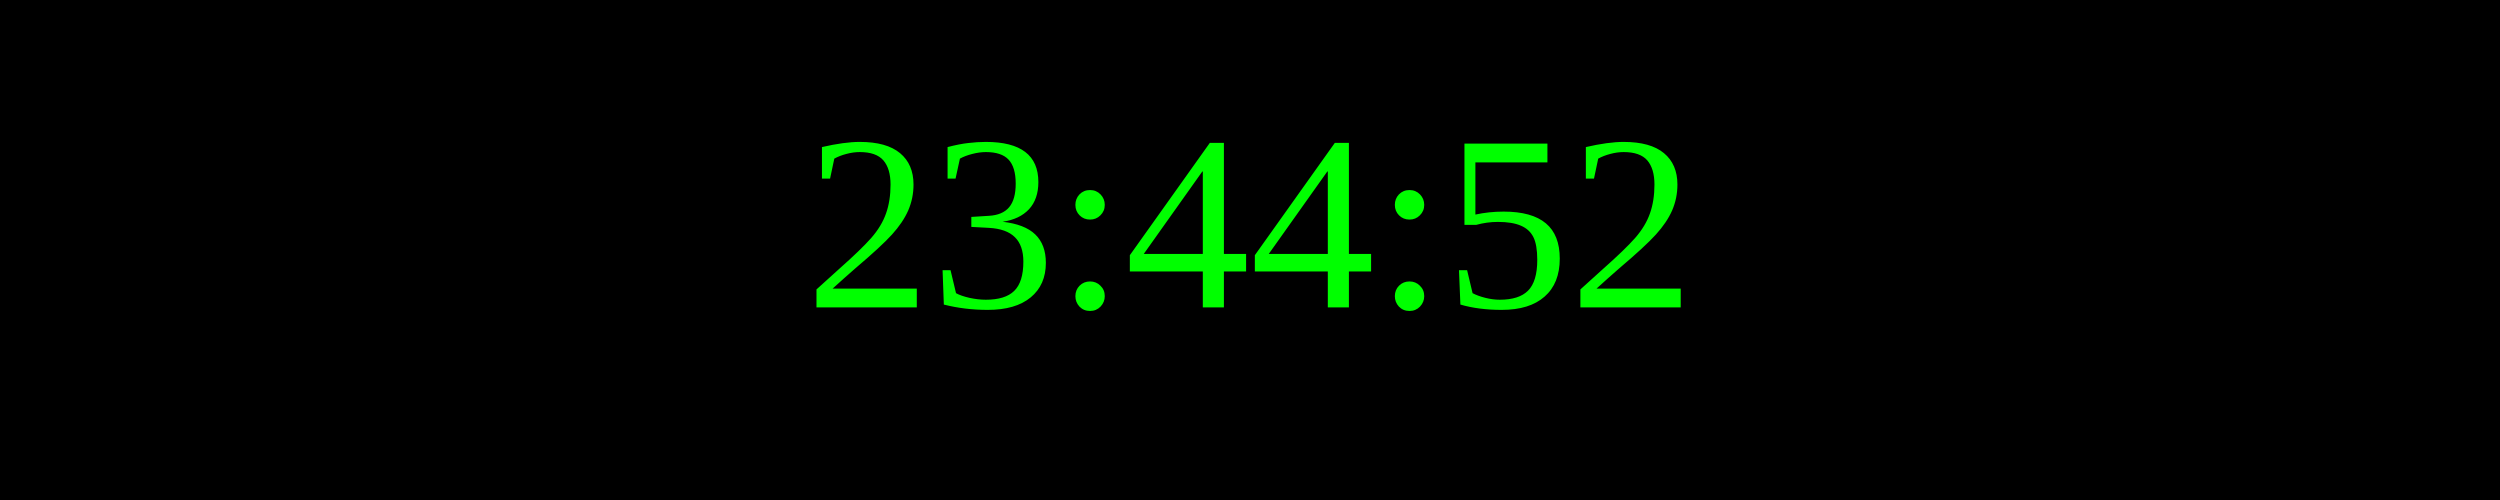
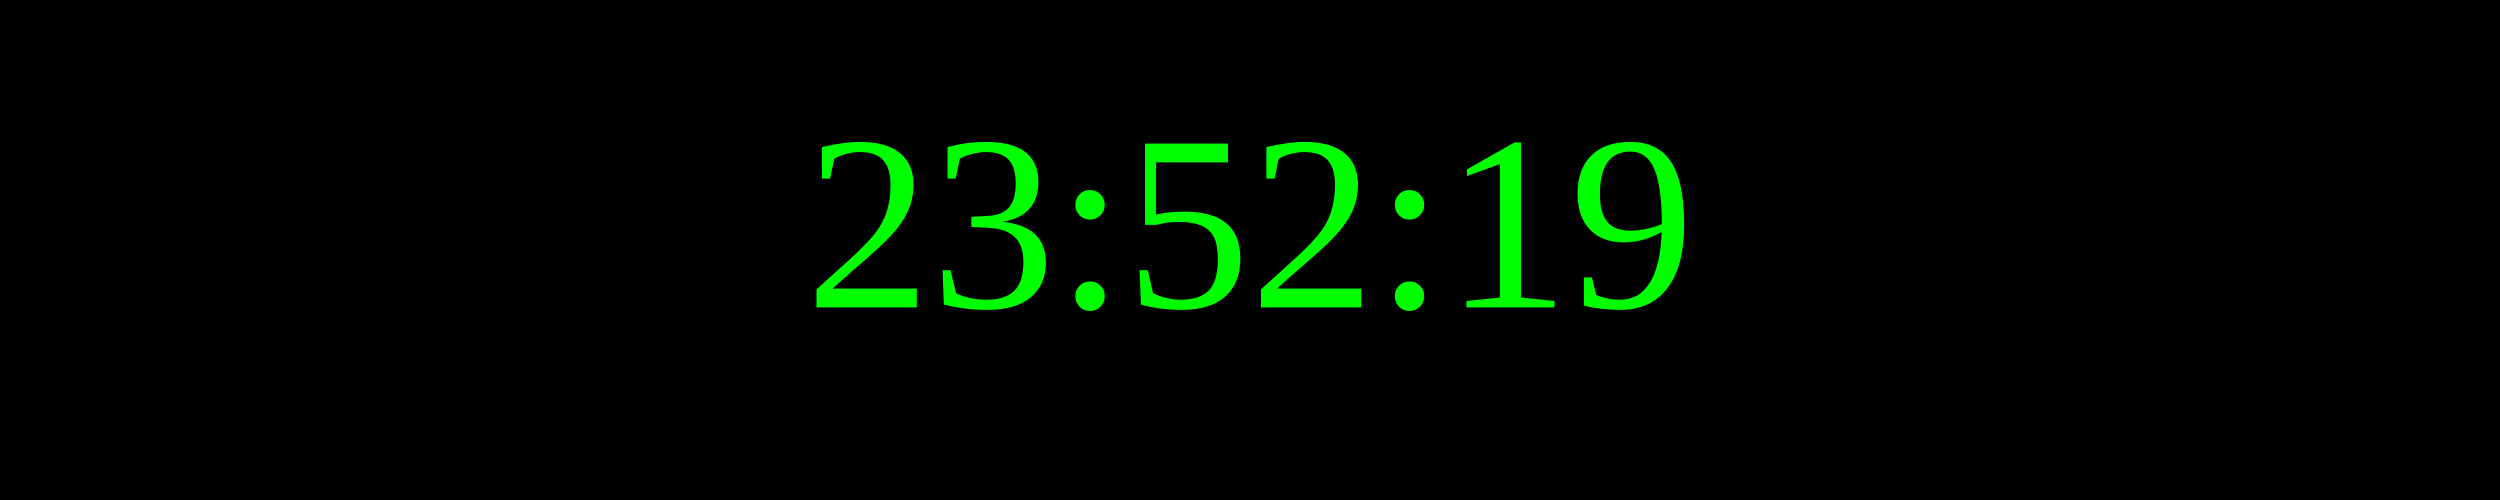
<svg xmlns="http://www.w3.org/2000/svg" width="250" height="50">
  <rect width="100%" height="100%" fill="black" />
  <text x="50%" y="50%" font-size="25" fill="lime" text-anchor="middle" dominant-baseline="middle">
- 23:44:52
+ 23:52:19
</text>
</svg>
